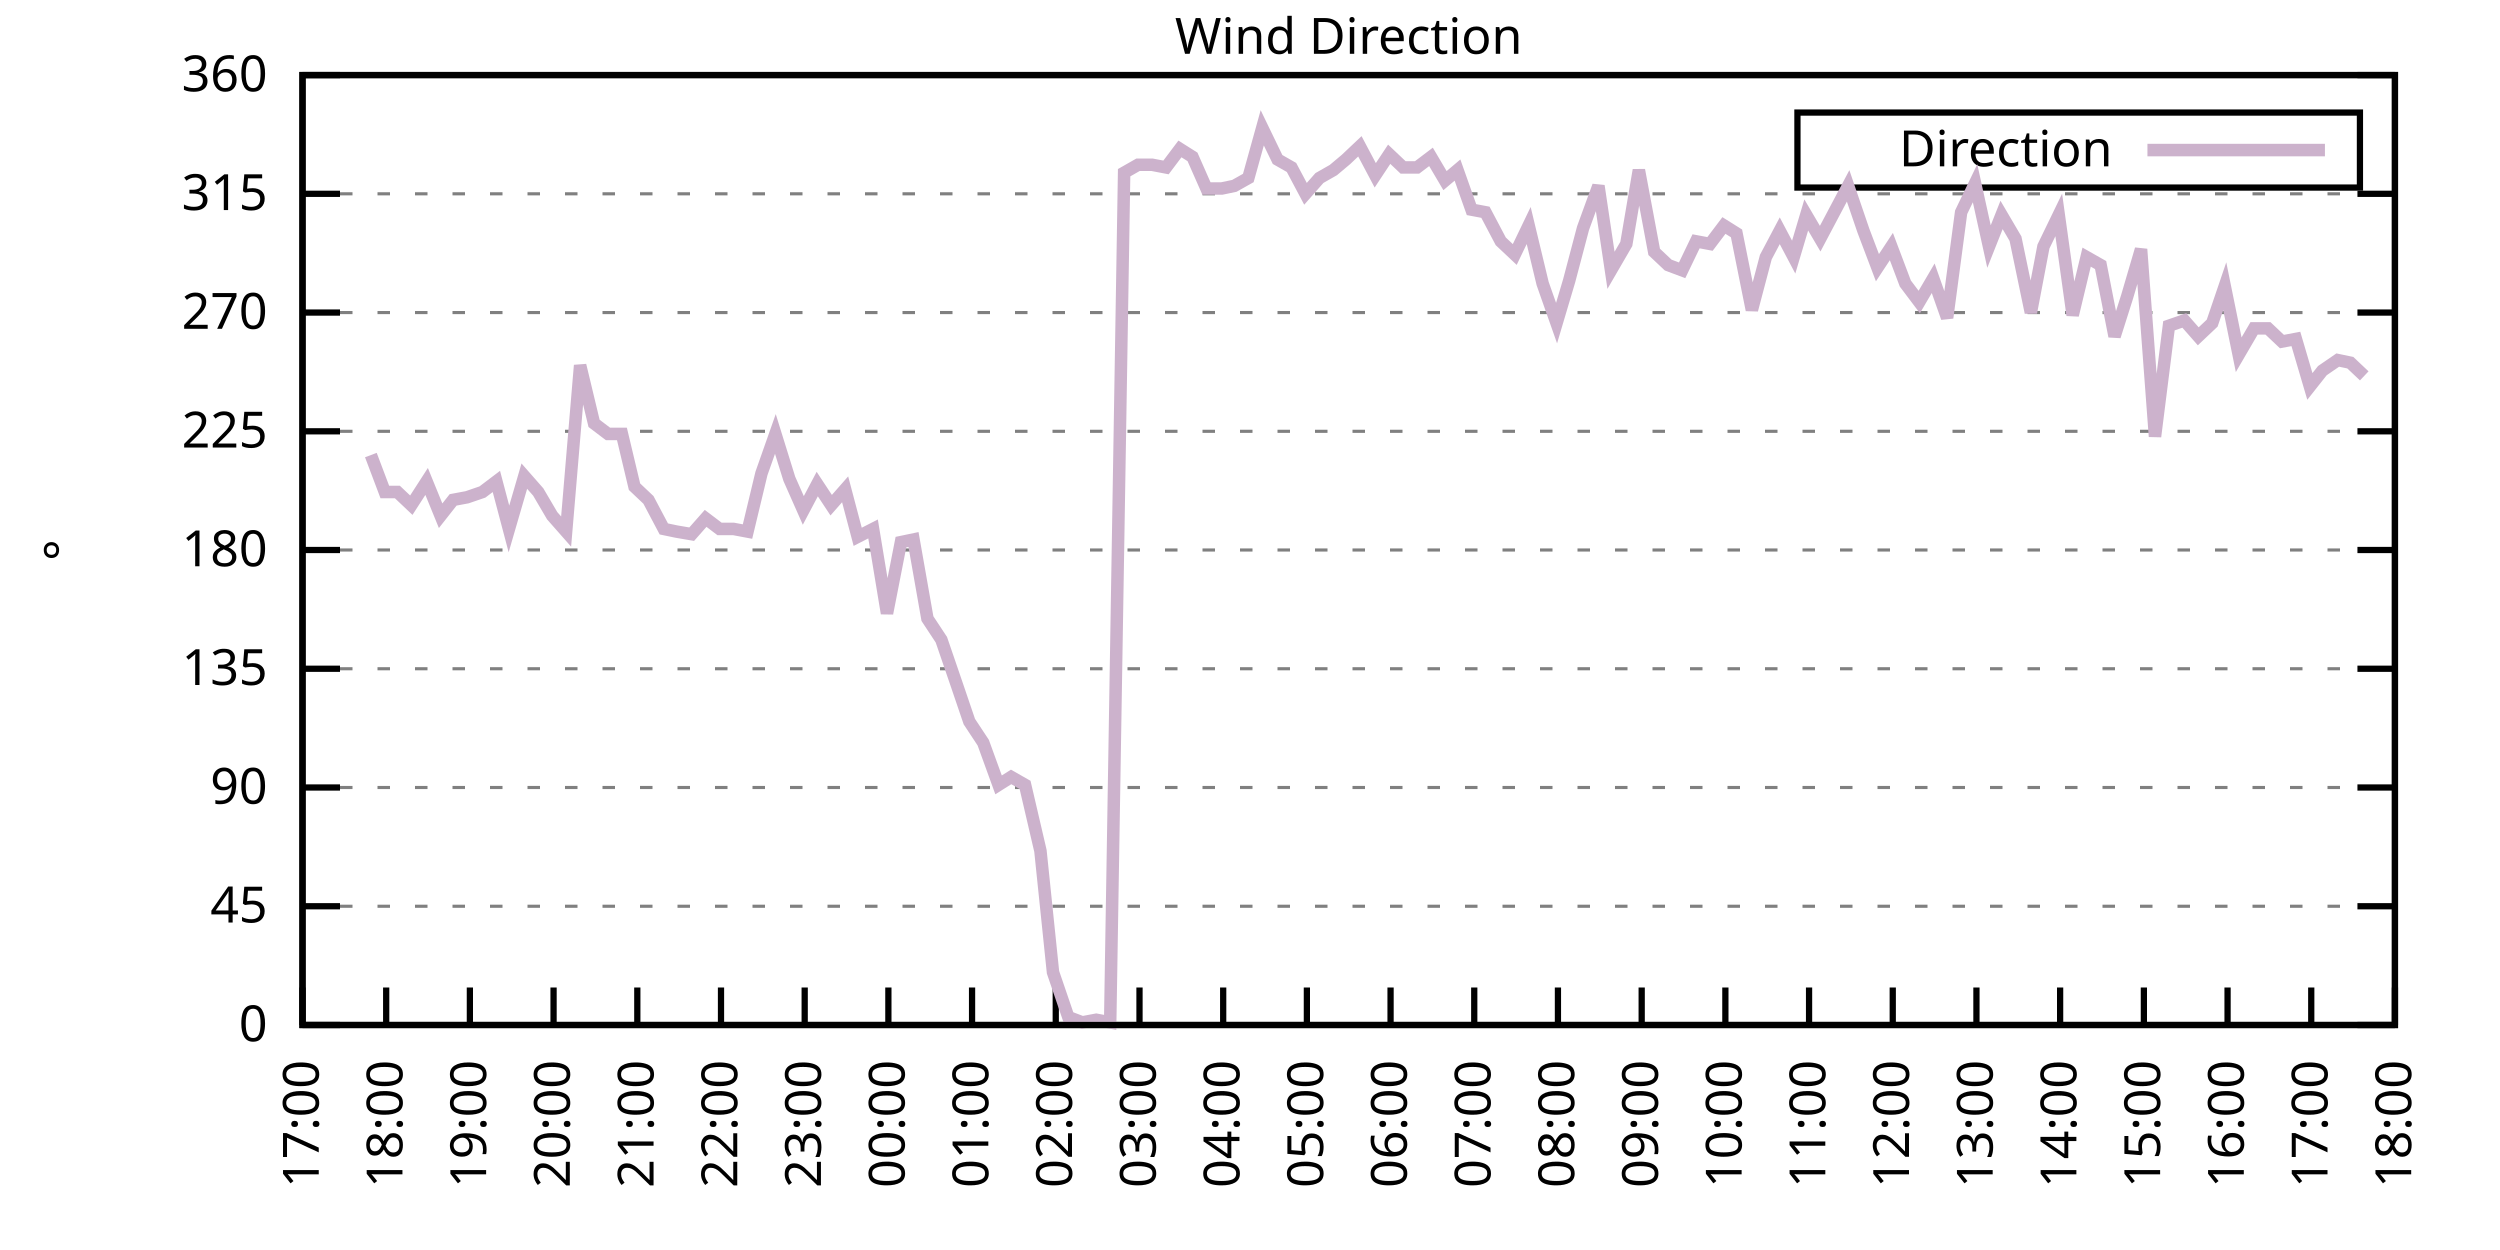
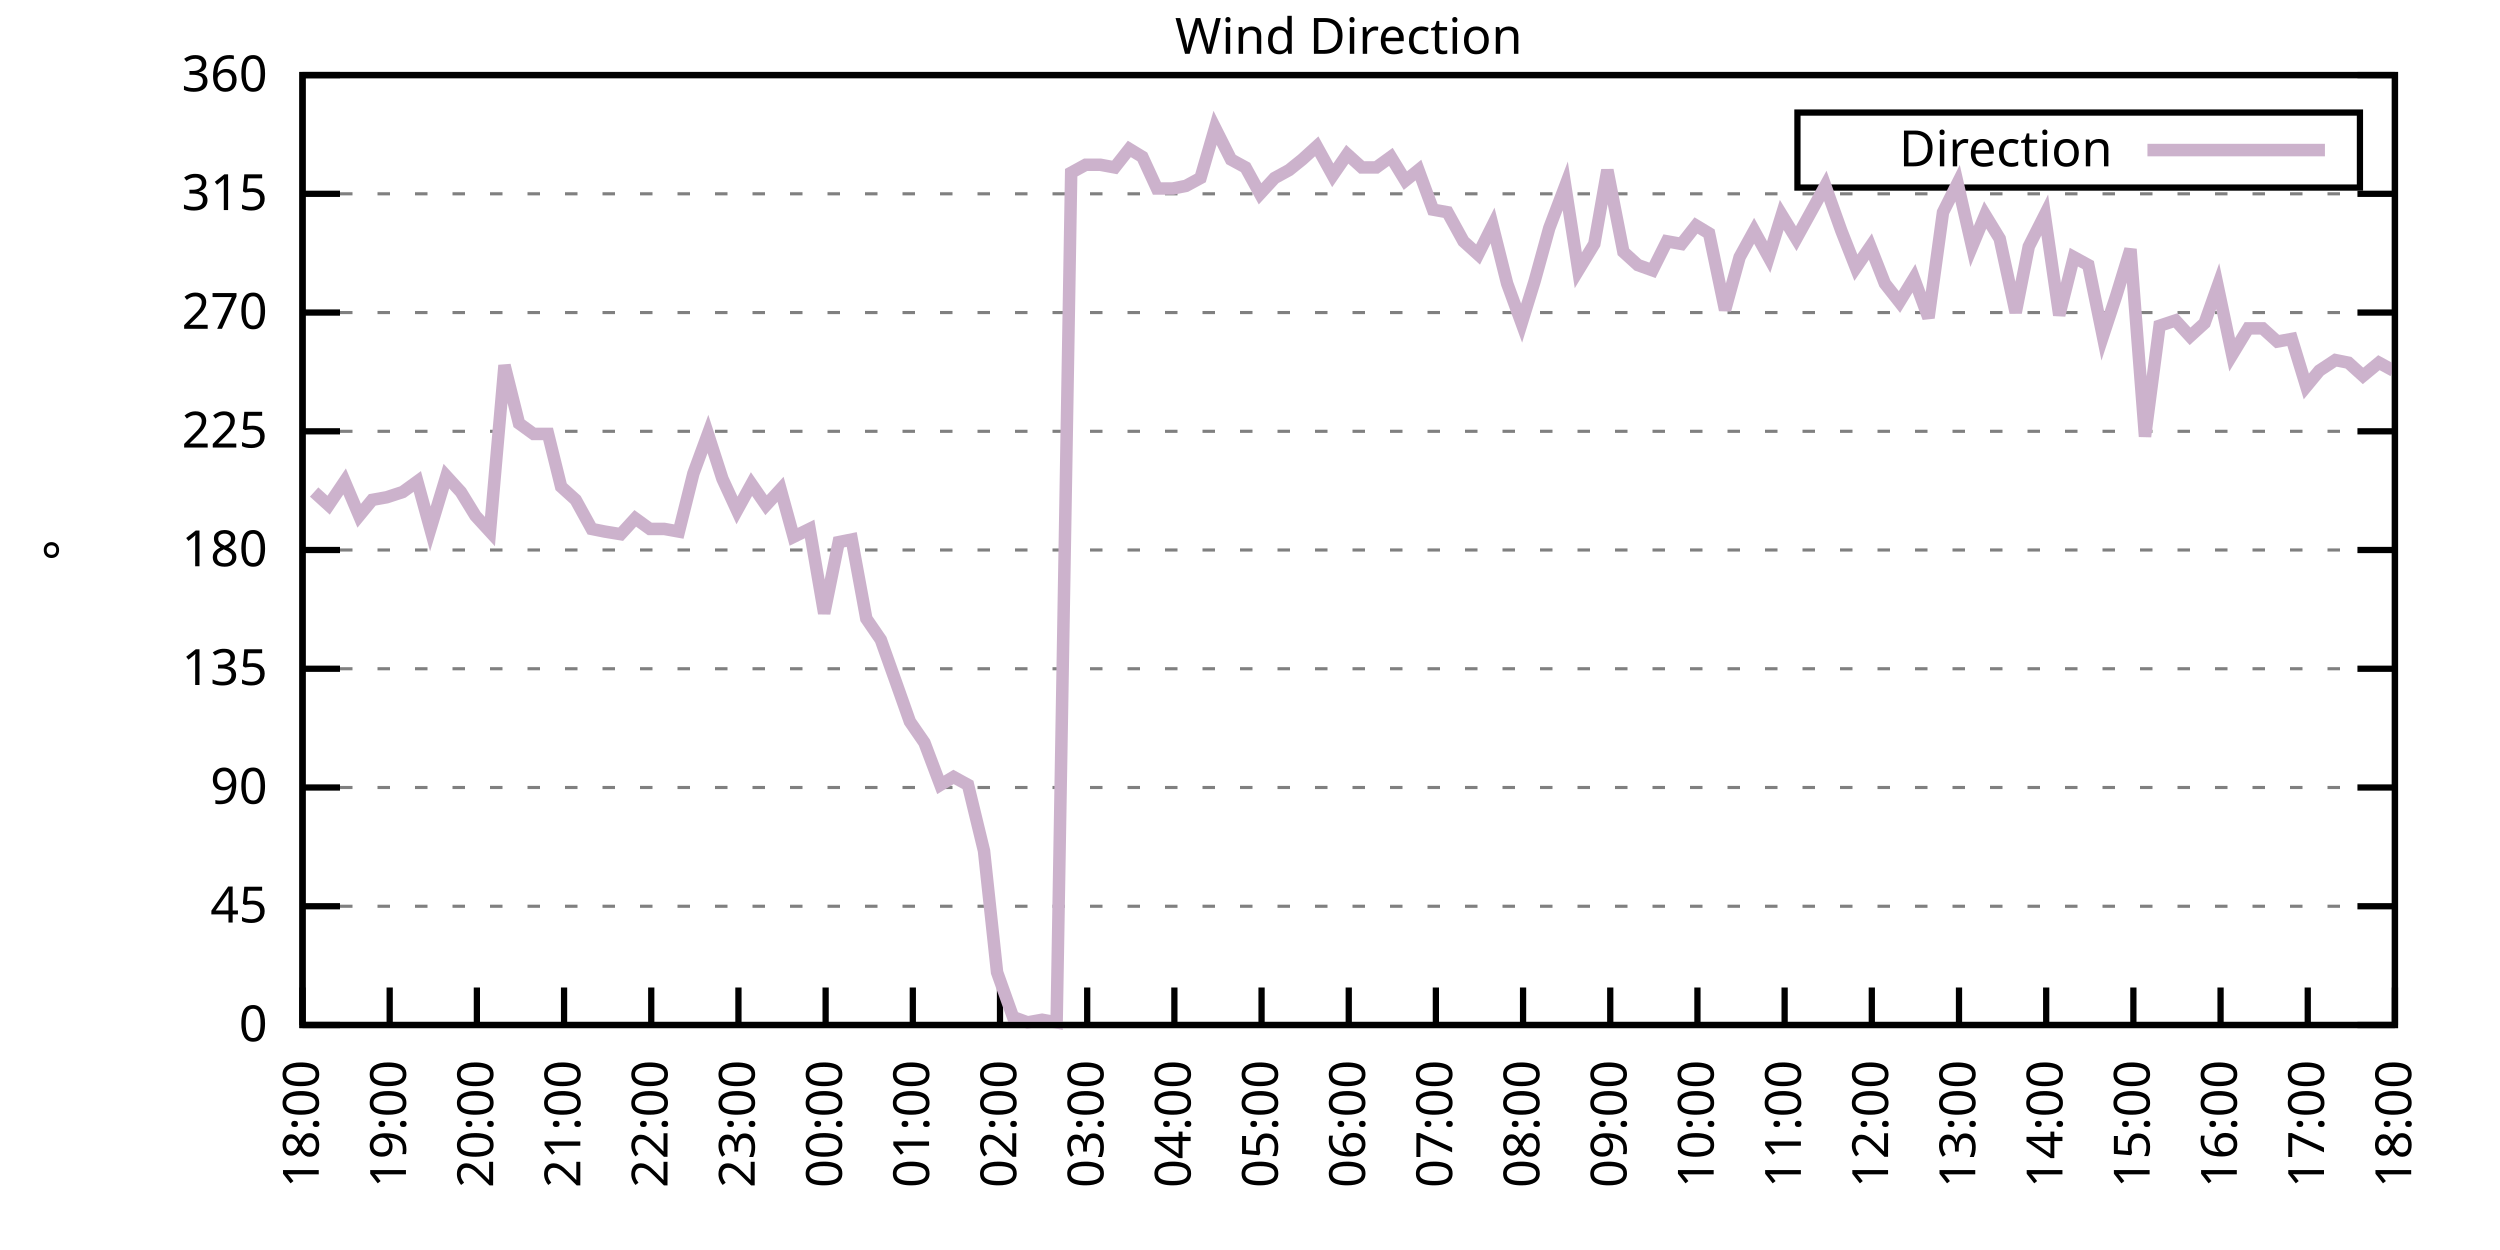
<svg xmlns="http://www.w3.org/2000/svg" xmlns:xlink="http://www.w3.org/1999/xlink" width="400" height="200" viewBox="0 0 400 200">
  <g id="gnuplot_canvas">
    <rect x="0" y="0" width="400" height="200" fill="none" />
    <defs>
      <circle id="gpDot" r="0.5" stroke-width="0.5" stroke="currentColor" />
      <path id="gpPt0" stroke-width="0.333" stroke="currentColor" d="M-1,0 h2 M0,-1 v2" />
      <path id="gpPt1" stroke-width="0.333" stroke="currentColor" d="M-1,-1 L1,1 M1,-1 L-1,1" />
      <path id="gpPt2" stroke-width="0.333" stroke="currentColor" d="M-1,0 L1,0 M0,-1 L0,1 M-1,-1 L1,1 M-1,1 L1,-1" />
      <rect id="gpPt3" stroke-width="0.333" stroke="currentColor" x="-1" y="-1" width="2" height="2" />
      <rect id="gpPt4" stroke-width="0.333" stroke="currentColor" fill="currentColor" x="-1" y="-1" width="2" height="2" />
      <circle id="gpPt5" stroke-width="0.333" stroke="currentColor" cx="0" cy="0" r="1" />
      <use xlink:href="#gpPt5" id="gpPt6" fill="currentColor" stroke="none" />
      <path id="gpPt7" stroke-width="0.333" stroke="currentColor" d="M0,-1.33 L-1.33,0.67 L1.33,0.67 z" />
      <use xlink:href="#gpPt7" id="gpPt8" fill="currentColor" stroke="none" />
      <use xlink:href="#gpPt7" id="gpPt9" stroke="currentColor" transform="rotate(180)" />
      <use xlink:href="#gpPt9" id="gpPt10" fill="currentColor" stroke="none" />
      <use xlink:href="#gpPt3" id="gpPt11" stroke="currentColor" transform="rotate(45)" />
      <use xlink:href="#gpPt11" id="gpPt12" fill="currentColor" stroke="none" />
      <path id="gpPt13" stroke-width="0.333" stroke="currentColor" d="M0,1.330 L1.265,0.411 L0.782,-1.067 L-0.782,-1.076 L-1.265,0.411 z" />
      <use xlink:href="#gpPt13" id="gpPt14" fill="currentColor" stroke="none" />
      <filter id="textbox" filterUnits="objectBoundingBox" x="0" y="0" height="1" width="1">
        <feFlood flood-color="white" flood-opacity="1" result="bgnd" />
        <feComposite in="SourceGraphic" in2="bgnd" operator="atop" />
      </filter>
      <filter id="greybox" filterUnits="objectBoundingBox" x="0" y="0" height="1" width="1">
        <feFlood flood-color="lightgrey" flood-opacity="1" result="grey" />
        <feComposite in="SourceGraphic" in2="grey" operator="atop" />
      </filter>
    </defs>
    <g fill="none" color="white" stroke="currentColor" stroke-width="1.00" stroke-linecap="butt" stroke-linejoin="miter">
</g>
    <g fill="none" color="black" stroke="currentColor" stroke-width="1.00" stroke-linecap="butt" stroke-linejoin="miter">
      <g stroke="none" shape-rendering="crispEdges">
        <polygon fill="rgb(255, 255, 255)" points="48.40,164.00 383.18,164.00 383.18,12.02 48.40,12.02 " />
      </g>
    </g>
    <g fill="none" color="black" stroke="currentColor" stroke-width="1.00" stroke-linecap="butt" stroke-linejoin="miter">
</g>
    <g fill="none" color="black" stroke="black" stroke-width="0.50" stroke-linecap="butt" stroke-linejoin="miter">
</g>
    <g fill="none" color="gray" stroke="currentColor" stroke-width="0.50" stroke-linecap="butt" stroke-linejoin="miter">
      <path stroke="gray" stroke-dasharray="2,4" class="gridline" d="M48.40,164.00 L383.19,164.00  " />
    </g>
    <g fill="none" color="gray" stroke="gray" stroke-width="1.00" stroke-linecap="butt" stroke-linejoin="miter">
</g>
    <g fill="none" color="black" stroke="currentColor" stroke-width="1.00" stroke-linecap="butt" stroke-linejoin="miter">
      <path stroke="black" d="M48.40,164.00 L54.40,164.00 M383.19,164.00 L377.19,164.00  " />
      <g transform="translate(42.80,166.60)" stroke="none" fill="black" font-family="Sans" font-size="8.00" text-anchor="end">
        <text>
          <tspan font-family="Sans"> 0</tspan>
        </text>
      </g>
    </g>
    <g fill="none" color="black" stroke="currentColor" stroke-width="1.00" stroke-linecap="butt" stroke-linejoin="miter">
</g>
    <g fill="none" color="black" stroke="black" stroke-width="0.50" stroke-linecap="butt" stroke-linejoin="miter">
</g>
    <g fill="none" color="gray" stroke="currentColor" stroke-width="0.50" stroke-linecap="butt" stroke-linejoin="miter">
      <path stroke="gray" stroke-dasharray="2,4" class="gridline" d="M48.40,145.00 L383.19,145.00  " />
    </g>
    <g fill="none" color="gray" stroke="gray" stroke-width="1.00" stroke-linecap="butt" stroke-linejoin="miter">
</g>
    <g fill="none" color="black" stroke="currentColor" stroke-width="1.00" stroke-linecap="butt" stroke-linejoin="miter">
      <path stroke="black" d="M48.40,145.00 L54.40,145.00 M383.19,145.00 L377.19,145.00  " />
      <g transform="translate(42.80,147.60)" stroke="none" fill="black" font-family="Sans" font-size="8.00" text-anchor="end">
        <text>
          <tspan font-family="Sans"> 45</tspan>
        </text>
      </g>
    </g>
    <g fill="none" color="black" stroke="currentColor" stroke-width="1.00" stroke-linecap="butt" stroke-linejoin="miter">
</g>
    <g fill="none" color="black" stroke="black" stroke-width="0.50" stroke-linecap="butt" stroke-linejoin="miter">
</g>
    <g fill="none" color="gray" stroke="currentColor" stroke-width="0.50" stroke-linecap="butt" stroke-linejoin="miter">
      <path stroke="gray" stroke-dasharray="2,4" class="gridline" d="M48.40,126.00 L383.19,126.00  " />
    </g>
    <g fill="none" color="gray" stroke="gray" stroke-width="1.00" stroke-linecap="butt" stroke-linejoin="miter">
</g>
    <g fill="none" color="black" stroke="currentColor" stroke-width="1.00" stroke-linecap="butt" stroke-linejoin="miter">
      <path stroke="black" d="M48.40,126.00 L54.40,126.00 M383.19,126.00 L377.19,126.00  " />
      <g transform="translate(42.80,128.60)" stroke="none" fill="black" font-family="Sans" font-size="8.00" text-anchor="end">
        <text>
          <tspan font-family="Sans"> 90</tspan>
        </text>
      </g>
    </g>
    <g fill="none" color="black" stroke="currentColor" stroke-width="1.00" stroke-linecap="butt" stroke-linejoin="miter">
</g>
    <g fill="none" color="black" stroke="black" stroke-width="0.50" stroke-linecap="butt" stroke-linejoin="miter">
</g>
    <g fill="none" color="gray" stroke="currentColor" stroke-width="0.50" stroke-linecap="butt" stroke-linejoin="miter">
      <path stroke="gray" stroke-dasharray="2,4" class="gridline" d="M48.40,107.00 L383.19,107.00  " />
    </g>
    <g fill="none" color="gray" stroke="gray" stroke-width="1.00" stroke-linecap="butt" stroke-linejoin="miter">
</g>
    <g fill="none" color="black" stroke="currentColor" stroke-width="1.00" stroke-linecap="butt" stroke-linejoin="miter">
      <path stroke="black" d="M48.40,107.00 L54.40,107.00 M383.19,107.00 L377.19,107.00  " />
      <g transform="translate(42.80,109.60)" stroke="none" fill="black" font-family="Sans" font-size="8.00" text-anchor="end">
        <text>
          <tspan font-family="Sans"> 135</tspan>
        </text>
      </g>
    </g>
    <g fill="none" color="black" stroke="currentColor" stroke-width="1.00" stroke-linecap="butt" stroke-linejoin="miter">
</g>
    <g fill="none" color="black" stroke="black" stroke-width="0.50" stroke-linecap="butt" stroke-linejoin="miter">
</g>
    <g fill="none" color="gray" stroke="currentColor" stroke-width="0.50" stroke-linecap="butt" stroke-linejoin="miter">
      <path stroke="gray" stroke-dasharray="2,4" class="gridline" d="M48.40,88.00 L383.19,88.00  " />
    </g>
    <g fill="none" color="gray" stroke="gray" stroke-width="1.00" stroke-linecap="butt" stroke-linejoin="miter">
</g>
    <g fill="none" color="black" stroke="currentColor" stroke-width="1.00" stroke-linecap="butt" stroke-linejoin="miter">
      <path stroke="black" d="M48.40,88.00 L54.40,88.00 M383.19,88.00 L377.19,88.00  " />
      <g transform="translate(42.80,90.60)" stroke="none" fill="black" font-family="Sans" font-size="8.00" text-anchor="end">
        <text>
          <tspan font-family="Sans"> 180</tspan>
        </text>
      </g>
    </g>
    <g fill="none" color="black" stroke="currentColor" stroke-width="1.00" stroke-linecap="butt" stroke-linejoin="miter">
</g>
    <g fill="none" color="black" stroke="black" stroke-width="0.50" stroke-linecap="butt" stroke-linejoin="miter">
</g>
    <g fill="none" color="gray" stroke="currentColor" stroke-width="0.50" stroke-linecap="butt" stroke-linejoin="miter">
      <path stroke="gray" stroke-dasharray="2,4" class="gridline" d="M48.40,69.01 L383.19,69.01  " />
    </g>
    <g fill="none" color="gray" stroke="gray" stroke-width="1.00" stroke-linecap="butt" stroke-linejoin="miter">
</g>
    <g fill="none" color="black" stroke="currentColor" stroke-width="1.00" stroke-linecap="butt" stroke-linejoin="miter">
      <path stroke="black" d="M48.40,69.01 L54.40,69.01 M383.19,69.01 L377.19,69.01  " />
      <g transform="translate(42.80,71.61)" stroke="none" fill="black" font-family="Sans" font-size="8.00" text-anchor="end">
        <text>
          <tspan font-family="Sans"> 225</tspan>
        </text>
      </g>
    </g>
    <g fill="none" color="black" stroke="currentColor" stroke-width="1.00" stroke-linecap="butt" stroke-linejoin="miter">
</g>
    <g fill="none" color="black" stroke="black" stroke-width="0.50" stroke-linecap="butt" stroke-linejoin="miter">
</g>
    <g fill="none" color="gray" stroke="currentColor" stroke-width="0.50" stroke-linecap="butt" stroke-linejoin="miter">
      <path stroke="gray" stroke-dasharray="2,4" class="gridline" d="M48.40,50.01 L383.19,50.01  " />
    </g>
    <g fill="none" color="gray" stroke="gray" stroke-width="1.00" stroke-linecap="butt" stroke-linejoin="miter">
</g>
    <g fill="none" color="black" stroke="currentColor" stroke-width="1.00" stroke-linecap="butt" stroke-linejoin="miter">
      <path stroke="black" d="M48.40,50.01 L54.40,50.01 M383.19,50.01 L377.19,50.01  " />
      <g transform="translate(42.80,52.61)" stroke="none" fill="black" font-family="Sans" font-size="8.00" text-anchor="end">
        <text>
          <tspan font-family="Sans"> 270</tspan>
        </text>
      </g>
    </g>
    <g fill="none" color="black" stroke="currentColor" stroke-width="1.00" stroke-linecap="butt" stroke-linejoin="miter">
</g>
    <g fill="none" color="black" stroke="black" stroke-width="0.50" stroke-linecap="butt" stroke-linejoin="miter">
</g>
    <g fill="none" color="gray" stroke="currentColor" stroke-width="0.50" stroke-linecap="butt" stroke-linejoin="miter">
      <path stroke="gray" stroke-dasharray="2,4" class="gridline" d="M48.40,31.01 L383.19,31.01  " />
    </g>
    <g fill="none" color="gray" stroke="gray" stroke-width="1.00" stroke-linecap="butt" stroke-linejoin="miter">
</g>
    <g fill="none" color="black" stroke="currentColor" stroke-width="1.00" stroke-linecap="butt" stroke-linejoin="miter">
      <path stroke="black" d="M48.40,31.01 L54.40,31.01 M383.19,31.01 L377.19,31.01  " />
      <g transform="translate(42.80,33.61)" stroke="none" fill="black" font-family="Sans" font-size="8.00" text-anchor="end">
        <text>
          <tspan font-family="Sans"> 315</tspan>
        </text>
      </g>
    </g>
    <g fill="none" color="black" stroke="currentColor" stroke-width="1.00" stroke-linecap="butt" stroke-linejoin="miter">
</g>
    <g fill="none" color="black" stroke="black" stroke-width="0.50" stroke-linecap="butt" stroke-linejoin="miter">
</g>
    <g fill="none" color="gray" stroke="currentColor" stroke-width="0.50" stroke-linecap="butt" stroke-linejoin="miter">
      <path stroke="gray" stroke-dasharray="2,4" class="gridline" d="M48.40,12.01 L383.19,12.01  " />
    </g>
    <g fill="none" color="gray" stroke="gray" stroke-width="1.00" stroke-linecap="butt" stroke-linejoin="miter">
</g>
    <g fill="none" color="black" stroke="currentColor" stroke-width="1.00" stroke-linecap="butt" stroke-linejoin="miter">
      <path stroke="black" d="M48.40,12.01 L54.40,12.01 M383.19,12.01 L377.19,12.01  " />
      <g transform="translate(42.80,14.61)" stroke="none" fill="black" font-family="Sans" font-size="8.00" text-anchor="end">
        <text>
          <tspan font-family="Sans"> 360</tspan>
        </text>
      </g>
    </g>
    <g fill="none" color="black" stroke="currentColor" stroke-width="1.00" stroke-linecap="butt" stroke-linejoin="miter">
      <path stroke="black" d="M48.40,164.00 L48.40,158.00  " />
      <g transform="translate(51.00,169.60) rotate(270.00)" stroke="none" fill="black" font-family="Sans" font-size="8.00" text-anchor="end">
        <text>
-           <tspan font-family="Sans">17:00</tspan>
-         </text>
-       </g>
-     </g>
-     <g fill="none" color="black" stroke="currentColor" stroke-width="1.00" stroke-linecap="butt" stroke-linejoin="miter">
-       <path stroke="black" d="M61.79,164.00 L61.79,158.00  " />
-       <g transform="translate(64.39,169.60) rotate(270.00)" stroke="none" fill="black" font-family="Sans" font-size="8.00" text-anchor="end">
-         <text>
          <tspan font-family="Sans">18:00</tspan>
        </text>
      </g>
    </g>
    <g fill="none" color="black" stroke="currentColor" stroke-width="1.00" stroke-linecap="butt" stroke-linejoin="miter">
-       <path stroke="black" d="M75.18,164.00 L75.18,158.00  " />
-       <g transform="translate(77.78,169.60) rotate(270.00)" stroke="none" fill="black" font-family="Sans" font-size="8.00" text-anchor="end">
+       <path stroke="black" d="M62.35,164.00 L62.35,158.00  " />
+       <g transform="translate(64.95,169.60) rotate(270.00)" stroke="none" fill="black" font-family="Sans" font-size="8.00" text-anchor="end">
        <text>
          <tspan font-family="Sans">19:00</tspan>
        </text>
      </g>
    </g>
    <g fill="none" color="black" stroke="currentColor" stroke-width="1.00" stroke-linecap="butt" stroke-linejoin="miter">
-       <path stroke="black" d="M88.57,164.00 L88.57,158.00  " />
-       <g transform="translate(91.17,169.60) rotate(270.00)" stroke="none" fill="black" font-family="Sans" font-size="8.00" text-anchor="end">
+       <path stroke="black" d="M76.30,164.00 L76.30,158.00  " />
+       <g transform="translate(78.90,169.60) rotate(270.00)" stroke="none" fill="black" font-family="Sans" font-size="8.00" text-anchor="end">
        <text>
          <tspan font-family="Sans">20:00</tspan>
        </text>
      </g>
    </g>
    <g fill="none" color="black" stroke="currentColor" stroke-width="1.00" stroke-linecap="butt" stroke-linejoin="miter">
-       <path stroke="black" d="M101.97,164.00 L101.97,158.00  " />
-       <g transform="translate(104.57,169.60) rotate(270.00)" stroke="none" fill="black" font-family="Sans" font-size="8.00" text-anchor="end">
+       <path stroke="black" d="M90.25,164.00 L90.25,158.00  " />
+       <g transform="translate(92.85,169.60) rotate(270.00)" stroke="none" fill="black" font-family="Sans" font-size="8.00" text-anchor="end">
        <text>
          <tspan font-family="Sans">21:00</tspan>
        </text>
      </g>
    </g>
    <g fill="none" color="black" stroke="currentColor" stroke-width="1.00" stroke-linecap="butt" stroke-linejoin="miter">
-       <path stroke="black" d="M115.36,164.00 L115.36,158.00  " />
-       <g transform="translate(117.96,169.60) rotate(270.00)" stroke="none" fill="black" font-family="Sans" font-size="8.00" text-anchor="end">
+       <path stroke="black" d="M104.20,164.00 L104.20,158.00  " />
+       <g transform="translate(106.80,169.60) rotate(270.00)" stroke="none" fill="black" font-family="Sans" font-size="8.00" text-anchor="end">
        <text>
          <tspan font-family="Sans">22:00</tspan>
        </text>
      </g>
    </g>
    <g fill="none" color="black" stroke="currentColor" stroke-width="1.00" stroke-linecap="butt" stroke-linejoin="miter">
-       <path stroke="black" d="M128.75,164.00 L128.75,158.00  " />
-       <g transform="translate(131.35,169.60) rotate(270.00)" stroke="none" fill="black" font-family="Sans" font-size="8.00" text-anchor="end">
+       <path stroke="black" d="M118.15,164.00 L118.15,158.00  " />
+       <g transform="translate(120.75,169.60) rotate(270.00)" stroke="none" fill="black" font-family="Sans" font-size="8.00" text-anchor="end">
        <text>
          <tspan font-family="Sans">23:00</tspan>
        </text>
      </g>
    </g>
    <g fill="none" color="black" stroke="currentColor" stroke-width="1.00" stroke-linecap="butt" stroke-linejoin="miter">
-       <path stroke="black" d="M142.14,164.00 L142.14,158.00  " />
-       <g transform="translate(144.74,169.60) rotate(270.00)" stroke="none" fill="black" font-family="Sans" font-size="8.00" text-anchor="end">
+       <path stroke="black" d="M132.10,164.00 L132.10,158.00  " />
+       <g transform="translate(134.70,169.60) rotate(270.00)" stroke="none" fill="black" font-family="Sans" font-size="8.00" text-anchor="end">
        <text>
          <tspan font-family="Sans">00:00</tspan>
        </text>
      </g>
    </g>
    <g fill="none" color="black" stroke="currentColor" stroke-width="1.00" stroke-linecap="butt" stroke-linejoin="miter">
-       <path stroke="black" d="M155.53,164.00 L155.53,158.00  " />
-       <g transform="translate(158.13,169.60) rotate(270.00)" stroke="none" fill="black" font-family="Sans" font-size="8.00" text-anchor="end">
+       <path stroke="black" d="M146.05,164.00 L146.05,158.00  " />
+       <g transform="translate(148.65,169.60) rotate(270.00)" stroke="none" fill="black" font-family="Sans" font-size="8.00" text-anchor="end">
        <text>
          <tspan font-family="Sans">01:00</tspan>
        </text>
      </g>
    </g>
    <g fill="none" color="black" stroke="currentColor" stroke-width="1.00" stroke-linecap="butt" stroke-linejoin="miter">
-       <path stroke="black" d="M168.92,164.00 L168.92,158.00  " />
-       <g transform="translate(171.52,169.60) rotate(270.00)" stroke="none" fill="black" font-family="Sans" font-size="8.00" text-anchor="end">
+       <path stroke="black" d="M160.00,164.00 L160.00,158.00  " />
+       <g transform="translate(162.60,169.60) rotate(270.00)" stroke="none" fill="black" font-family="Sans" font-size="8.00" text-anchor="end">
        <text>
          <tspan font-family="Sans">02:00</tspan>
        </text>
      </g>
    </g>
    <g fill="none" color="black" stroke="currentColor" stroke-width="1.00" stroke-linecap="butt" stroke-linejoin="miter">
-       <path stroke="black" d="M182.32,164.00 L182.32,158.00  " />
-       <g transform="translate(184.92,169.60) rotate(270.00)" stroke="none" fill="black" font-family="Sans" font-size="8.00" text-anchor="end">
+       <path stroke="black" d="M173.95,164.00 L173.95,158.00  " />
+       <g transform="translate(176.55,169.60) rotate(270.00)" stroke="none" fill="black" font-family="Sans" font-size="8.00" text-anchor="end">
        <text>
          <tspan font-family="Sans">03:00</tspan>
        </text>
      </g>
    </g>
    <g fill="none" color="black" stroke="currentColor" stroke-width="1.00" stroke-linecap="butt" stroke-linejoin="miter">
-       <path stroke="black" d="M195.71,164.00 L195.71,158.00  " />
-       <g transform="translate(198.31,169.60) rotate(270.00)" stroke="none" fill="black" font-family="Sans" font-size="8.00" text-anchor="end">
+       <path stroke="black" d="M187.90,164.00 L187.90,158.00  " />
+       <g transform="translate(190.50,169.60) rotate(270.00)" stroke="none" fill="black" font-family="Sans" font-size="8.00" text-anchor="end">
        <text>
          <tspan font-family="Sans">04:00</tspan>
        </text>
      </g>
    </g>
    <g fill="none" color="black" stroke="currentColor" stroke-width="1.00" stroke-linecap="butt" stroke-linejoin="miter">
-       <path stroke="black" d="M209.10,164.00 L209.10,158.00  " />
-       <g transform="translate(211.70,169.60) rotate(270.00)" stroke="none" fill="black" font-family="Sans" font-size="8.00" text-anchor="end">
+       <path stroke="black" d="M201.85,164.00 L201.85,158.00  " />
+       <g transform="translate(204.45,169.60) rotate(270.00)" stroke="none" fill="black" font-family="Sans" font-size="8.00" text-anchor="end">
        <text>
          <tspan font-family="Sans">05:00</tspan>
        </text>
      </g>
    </g>
    <g fill="none" color="black" stroke="currentColor" stroke-width="1.00" stroke-linecap="butt" stroke-linejoin="miter">
-       <path stroke="black" d="M222.49,164.00 L222.49,158.00  " />
-       <g transform="translate(225.09,169.60) rotate(270.00)" stroke="none" fill="black" font-family="Sans" font-size="8.00" text-anchor="end">
+       <path stroke="black" d="M215.80,164.00 L215.80,158.00  " />
+       <g transform="translate(218.40,169.60) rotate(270.00)" stroke="none" fill="black" font-family="Sans" font-size="8.00" text-anchor="end">
        <text>
          <tspan font-family="Sans">06:00</tspan>
        </text>
      </g>
    </g>
    <g fill="none" color="black" stroke="currentColor" stroke-width="1.00" stroke-linecap="butt" stroke-linejoin="miter">
-       <path stroke="black" d="M235.88,164.00 L235.88,158.00  " />
-       <g transform="translate(238.48,169.60) rotate(270.00)" stroke="none" fill="black" font-family="Sans" font-size="8.00" text-anchor="end">
+       <path stroke="black" d="M229.74,164.00 L229.74,158.00  " />
+       <g transform="translate(232.34,169.60) rotate(270.00)" stroke="none" fill="black" font-family="Sans" font-size="8.00" text-anchor="end">
        <text>
          <tspan font-family="Sans">07:00</tspan>
        </text>
      </g>
    </g>
    <g fill="none" color="black" stroke="currentColor" stroke-width="1.00" stroke-linecap="butt" stroke-linejoin="miter">
-       <path stroke="black" d="M249.27,164.00 L249.27,158.00  " />
-       <g transform="translate(251.87,169.60) rotate(270.00)" stroke="none" fill="black" font-family="Sans" font-size="8.00" text-anchor="end">
+       <path stroke="black" d="M243.69,164.00 L243.69,158.00  " />
+       <g transform="translate(246.29,169.60) rotate(270.00)" stroke="none" fill="black" font-family="Sans" font-size="8.00" text-anchor="end">
        <text>
          <tspan font-family="Sans">08:00</tspan>
        </text>
      </g>
    </g>
    <g fill="none" color="black" stroke="currentColor" stroke-width="1.00" stroke-linecap="butt" stroke-linejoin="miter">
-       <path stroke="black" d="M262.67,164.00 L262.67,158.00  " />
-       <g transform="translate(265.27,169.60) rotate(270.00)" stroke="none" fill="black" font-family="Sans" font-size="8.00" text-anchor="end">
+       <path stroke="black" d="M257.64,164.00 L257.64,158.00  " />
+       <g transform="translate(260.24,169.60) rotate(270.00)" stroke="none" fill="black" font-family="Sans" font-size="8.00" text-anchor="end">
        <text>
          <tspan font-family="Sans">09:00</tspan>
        </text>
      </g>
    </g>
    <g fill="none" color="black" stroke="currentColor" stroke-width="1.00" stroke-linecap="butt" stroke-linejoin="miter">
-       <path stroke="black" d="M276.06,164.00 L276.06,158.00  " />
-       <g transform="translate(278.66,169.60) rotate(270.00)" stroke="none" fill="black" font-family="Sans" font-size="8.00" text-anchor="end">
+       <path stroke="black" d="M271.59,164.00 L271.59,158.00  " />
+       <g transform="translate(274.19,169.60) rotate(270.00)" stroke="none" fill="black" font-family="Sans" font-size="8.00" text-anchor="end">
        <text>
          <tspan font-family="Sans">10:00</tspan>
        </text>
      </g>
    </g>
    <g fill="none" color="black" stroke="currentColor" stroke-width="1.00" stroke-linecap="butt" stroke-linejoin="miter">
-       <path stroke="black" d="M289.45,164.00 L289.45,158.00  " />
-       <g transform="translate(292.05,169.60) rotate(270.00)" stroke="none" fill="black" font-family="Sans" font-size="8.00" text-anchor="end">
+       <path stroke="black" d="M285.54,164.00 L285.54,158.00  " />
+       <g transform="translate(288.14,169.60) rotate(270.00)" stroke="none" fill="black" font-family="Sans" font-size="8.00" text-anchor="end">
        <text>
          <tspan font-family="Sans">11:00</tspan>
        </text>
      </g>
    </g>
    <g fill="none" color="black" stroke="currentColor" stroke-width="1.00" stroke-linecap="butt" stroke-linejoin="miter">
-       <path stroke="black" d="M302.84,164.00 L302.84,158.00  " />
-       <g transform="translate(305.44,169.60) rotate(270.00)" stroke="none" fill="black" font-family="Sans" font-size="8.00" text-anchor="end">
+       <path stroke="black" d="M299.49,164.00 L299.49,158.00  " />
+       <g transform="translate(302.09,169.60) rotate(270.00)" stroke="none" fill="black" font-family="Sans" font-size="8.00" text-anchor="end">
        <text>
          <tspan font-family="Sans">12:00</tspan>
        </text>
      </g>
    </g>
    <g fill="none" color="black" stroke="currentColor" stroke-width="1.00" stroke-linecap="butt" stroke-linejoin="miter">
-       <path stroke="black" d="M316.23,164.00 L316.23,158.00  " />
-       <g transform="translate(318.83,169.60) rotate(270.00)" stroke="none" fill="black" font-family="Sans" font-size="8.00" text-anchor="end">
+       <path stroke="black" d="M313.44,164.00 L313.44,158.00  " />
+       <g transform="translate(316.04,169.60) rotate(270.00)" stroke="none" fill="black" font-family="Sans" font-size="8.00" text-anchor="end">
        <text>
          <tspan font-family="Sans">13:00</tspan>
        </text>
      </g>
    </g>
    <g fill="none" color="black" stroke="currentColor" stroke-width="1.00" stroke-linecap="butt" stroke-linejoin="miter">
-       <path stroke="black" d="M329.62,164.00 L329.62,158.00  " />
-       <g transform="translate(332.22,169.60) rotate(270.00)" stroke="none" fill="black" font-family="Sans" font-size="8.00" text-anchor="end">
+       <path stroke="black" d="M327.39,164.00 L327.39,158.00  " />
+       <g transform="translate(329.99,169.60) rotate(270.00)" stroke="none" fill="black" font-family="Sans" font-size="8.00" text-anchor="end">
        <text>
          <tspan font-family="Sans">14:00</tspan>
        </text>
      </g>
    </g>
    <g fill="none" color="black" stroke="currentColor" stroke-width="1.00" stroke-linecap="butt" stroke-linejoin="miter">
-       <path stroke="black" d="M343.02,164.00 L343.02,158.00  " />
-       <g transform="translate(345.62,169.60) rotate(270.00)" stroke="none" fill="black" font-family="Sans" font-size="8.00" text-anchor="end">
+       <path stroke="black" d="M341.34,164.00 L341.34,158.00  " />
+       <g transform="translate(343.94,169.60) rotate(270.00)" stroke="none" fill="black" font-family="Sans" font-size="8.00" text-anchor="end">
        <text>
          <tspan font-family="Sans">15:00</tspan>
        </text>
      </g>
    </g>
    <g fill="none" color="black" stroke="currentColor" stroke-width="1.00" stroke-linecap="butt" stroke-linejoin="miter">
-       <path stroke="black" d="M356.41,164.00 L356.41,158.00  " />
-       <g transform="translate(359.01,169.60) rotate(270.00)" stroke="none" fill="black" font-family="Sans" font-size="8.00" text-anchor="end">
+       <path stroke="black" d="M355.29,164.00 L355.29,158.00  " />
+       <g transform="translate(357.89,169.60) rotate(270.00)" stroke="none" fill="black" font-family="Sans" font-size="8.00" text-anchor="end">
        <text>
          <tspan font-family="Sans">16:00</tspan>
        </text>
      </g>
    </g>
    <g fill="none" color="black" stroke="currentColor" stroke-width="1.00" stroke-linecap="butt" stroke-linejoin="miter">
-       <path stroke="black" d="M369.80,164.00 L369.80,158.00  " />
-       <g transform="translate(372.40,169.60) rotate(270.00)" stroke="none" fill="black" font-family="Sans" font-size="8.00" text-anchor="end">
+       <path stroke="black" d="M369.24,164.00 L369.24,158.00  " />
+       <g transform="translate(371.84,169.60) rotate(270.00)" stroke="none" fill="black" font-family="Sans" font-size="8.00" text-anchor="end">
        <text>
          <tspan font-family="Sans">17:00</tspan>
        </text>
      </g>
    </g>
    <g fill="none" color="black" stroke="currentColor" stroke-width="1.00" stroke-linecap="butt" stroke-linejoin="miter">
      <path stroke="black" d="M383.19,164.00 L383.19,158.00  " />
      <g transform="translate(385.79,169.60) rotate(270.00)" stroke="none" fill="black" font-family="Sans" font-size="8.00" text-anchor="end">
        <text>
          <tspan font-family="Sans">18:00</tspan>
        </text>
      </g>
    </g>
    <g fill="none" color="black" stroke="currentColor" stroke-width="1.00" stroke-linecap="butt" stroke-linejoin="miter">
</g>
    <g fill="none" color="black" stroke="currentColor" stroke-width="1.00" stroke-linecap="butt" stroke-linejoin="miter">
      <path stroke="black" d="M48.40,12.01 L48.40,164.00 L383.19,164.00 L383.19,12.01 L48.40,12.01 Z  " />
    </g>
    <g fill="none" color="black" stroke="currentColor" stroke-width="1.00" stroke-linecap="butt" stroke-linejoin="miter">
</g>
    <g fill="none" color="black" stroke="currentColor" stroke-width="1.00" stroke-linecap="butt" stroke-linejoin="miter">
      <path stroke="black" d="M287.59,30.01 L287.59,18.01 L377.59,18.01 L377.59,30.01 L287.59,30.01 Z  " />
    </g>
    <g id="Wind_direction_plot_1">
      <g fill="none" color="white" stroke="black" stroke-width="2.00" stroke-linecap="butt" stroke-linejoin="miter">
</g>
      <g fill="none" color="black" stroke="currentColor" stroke-width="2.00" stroke-linecap="butt" stroke-linejoin="miter">
        <g transform="translate(337.99,26.61)" stroke="none" fill="black" font-family="Sans" font-size="8.00" text-anchor="end">
          <text>
            <tspan font-family="Sans">Direction</tspan>
          </text>
        </g>
      </g>
      <g fill="none" color="black" stroke="currentColor" stroke-width="2.00" stroke-linecap="butt" stroke-linejoin="miter">
-         <path stroke="rgb(204, 178, 204)" d="M343.59,24.01 L371.99,24.01 M59.34,72.81 L61.57,78.72 L63.58,78.72 L65.81,80.83 L68.26,77.03 L70.50,82.52   L72.50,79.98 L74.74,79.56 L77.19,78.72 L79.42,77.03 L81.43,84.63 L83.89,76.18 L86.12,78.72 L88.35,82.52   L90.58,85.05 L92.82,58.45 L95.05,67.74 L97.28,69.43 L99.51,69.43 L101.52,77.87 L103.75,79.98 L106.21,84.63   L108.22,85.05 L110.67,85.47 L112.90,82.94 L115.13,84.63 L117.37,84.63 L119.60,85.05 L121.83,75.76 L124.06,69.43   L126.29,76.61 L128.53,81.67 L130.76,77.45 L132.99,80.83 L135.22,78.29 L137.23,85.89 L139.69,84.63 L141.92,98.14   L144.15,86.74 L146.16,86.32 L148.39,98.98 L150.62,102.36 L153.08,109.54 L155.09,115.45 L157.32,118.83 L159.77,125.58   L161.78,124.31 L164.01,125.58 L166.47,136.14 L168.48,155.56 L170.93,162.73 L173.17,163.58 L175.40,163.16 L177.63,163.58   L179.86,27.63 L182.09,26.36 L184.32,26.36 L186.56,26.79 L188.79,23.83 L190.80,25.10 L193.03,30.16 L195.48,30.16   L197.49,29.74 L199.73,28.48 L201.96,20.45 L204.41,25.52 L206.64,26.79 L208.88,31.01 L211.11,28.48 L213.34,27.21   L215.35,25.52 L217.58,23.41 L220.04,28.05 L222.27,24.68 L224.50,26.79 L226.73,26.79 L228.96,25.10 L231.20,28.90   L233.20,27.21 L235.44,33.54 L237.67,33.96 L240.12,38.61 L242.36,40.72 L244.59,36.08 L246.82,45.36 L249.05,51.70   L251.06,44.94 L253.29,36.50 L255.75,29.74 L257.76,43.25 L260.21,39.03 L262.22,27.21 L264.67,40.30 L266.91,42.41   L269.14,43.25 L271.37,38.61 L273.60,39.03 L275.83,36.08 L277.84,37.34 L280.30,49.59 L282.53,41.14 L284.76,36.92   L286.99,41.14 L289.00,34.39 L291.23,38.19 L293.69,33.54 L295.70,29.74 L298.15,36.92 L300.39,42.83 L302.62,39.45   L304.85,45.36 L307.08,48.32 L309.31,44.52 L311.54,50.85 L313.78,33.96 L316.01,29.32 L318.24,39.45 L320.25,34.39   L322.48,38.19 L324.94,50.01 L326.95,39.45 L329.40,34.39 L331.63,50.43 L333.86,41.14 L336.10,42.41 L338.33,53.81   L340.34,47.47 L342.57,39.87 L344.80,69.85 L347.03,52.12 L349.49,51.27 L351.72,53.81 L353.95,51.70 L355.96,45.79   L358.19,56.76 L360.65,52.54 L362.88,52.54 L365.11,54.65 L367.34,54.23 L369.58,61.83 L371.58,59.30 L374.04,57.61   L376.05,58.03 L378.28,60.14  " />
+         <path stroke="rgb(204, 178, 204)" d="M343.59,24.01 L371.99,24.01 M50.26,78.72 L52.58,80.83 L55.14,77.03 L57.47,82.52 L59.56,79.98 L61.88,79.56   L64.44,78.72 L66.77,77.03 L68.86,84.63 L71.42,76.18 L73.74,78.72 L76.07,82.52 L78.39,85.05 L80.72,58.45   L83.04,67.74 L85.37,69.43 L87.69,69.43 L89.78,77.87 L92.11,79.98 L94.67,84.63 L96.76,85.05 L99.32,85.47   L101.64,82.94 L103.97,84.63 L106.29,84.63 L108.62,85.05 L110.94,75.76 L113.27,69.43 L115.59,76.61 L117.92,81.67   L120.24,77.45 L122.57,80.83 L124.89,78.29 L126.98,85.89 L129.54,84.63 L131.87,98.14 L134.19,86.74 L136.28,86.32   L138.61,98.98 L140.93,102.36 L143.49,109.54 L145.58,115.45 L147.91,118.83 L150.46,125.58 L152.56,124.31 L154.88,125.58   L157.44,136.14 L159.53,155.56 L162.09,162.73 L164.41,163.58 L166.74,163.16 L169.06,163.58 L171.39,27.63 L173.71,26.36   L176.04,26.36 L178.36,26.79 L180.69,23.83 L182.78,25.10 L185.11,30.16 L187.66,30.16 L189.76,29.74 L192.08,28.48   L194.41,20.45 L196.96,25.52 L199.29,26.79 L201.61,31.01 L203.94,28.48 L206.26,27.21 L208.36,25.52 L210.68,23.41   L213.24,28.05 L215.56,24.68 L217.89,26.79 L220.21,26.79 L222.54,25.10 L224.86,28.90 L226.95,27.21 L229.28,33.54   L231.60,33.96 L234.16,38.61 L236.49,40.72 L238.81,36.08 L241.14,45.36 L243.46,51.70 L245.55,44.94 L247.88,36.50   L250.44,29.74 L252.53,43.25 L255.09,39.03 L257.18,27.21 L259.74,40.30 L262.06,42.41 L264.39,43.25 L266.71,38.61   L269.04,39.03 L271.36,36.08 L273.45,37.34 L276.01,49.59 L278.34,41.14 L280.66,36.92 L282.99,41.14 L285.08,34.39   L287.40,38.19 L289.96,33.54 L292.05,29.74 L294.61,36.92 L296.94,42.83 L299.26,39.45 L301.58,45.36 L303.91,48.32   L306.23,44.52 L308.56,50.85 L310.88,33.96 L313.21,29.32 L315.53,39.45 L317.63,34.39 L319.95,38.19 L322.51,50.01   L324.60,39.45 L327.16,34.39 L329.48,50.43 L331.81,41.14 L334.13,42.41 L336.46,53.81 L338.55,47.47 L340.88,39.87   L343.20,69.85 L345.53,52.12 L348.08,51.27 L350.41,53.81 L352.73,51.70 L354.83,45.79 L357.15,56.76 L359.71,52.54   L362.03,52.54 L364.36,54.65 L366.68,54.23 L369.01,61.83 L371.10,59.30 L373.66,57.61 L375.75,58.03 L378.08,60.14   L380.63,58.03 L382.96,59.30  " />
      </g>
    </g>
    <g fill="none" color="black" stroke="currentColor" stroke-width="2.00" stroke-linecap="butt" stroke-linejoin="miter">
</g>
    <g fill="none" color="black" stroke="black" stroke-width="1.00" stroke-linecap="butt" stroke-linejoin="miter">
</g>
    <g fill="none" color="black" stroke="currentColor" stroke-width="1.00" stroke-linecap="butt" stroke-linejoin="miter">
      <path stroke="black" d="M48.40,12.01 L48.40,164.00 L383.19,164.00 L383.19,12.01 L48.40,12.01 Z  " />
      <g transform="translate(12.80,88.01) rotate(270.00)" stroke="none" fill="black" font-family="Sans" font-size="8.00" text-anchor="middle">
        <text>
          <tspan font-family="Sans">°</tspan>
        </text>
      </g>
    </g>
    <g fill="none" color="black" stroke="currentColor" stroke-width="1.00" stroke-linecap="butt" stroke-linejoin="miter">
</g>
    <g fill="none" color="black" stroke="currentColor" stroke-width="1.00" stroke-linecap="butt" stroke-linejoin="miter">
      <g transform="translate(215.79,8.61)" stroke="none" fill="black" font-family="Sans" font-size="8.00" text-anchor="middle">
        <text>
          <tspan font-family="Sans">Wind Direction</tspan>
        </text>
      </g>
    </g>
    <g fill="none" color="black" stroke="currentColor" stroke-width="1.00" stroke-linecap="butt" stroke-linejoin="miter">
</g>
  </g>
</svg>
